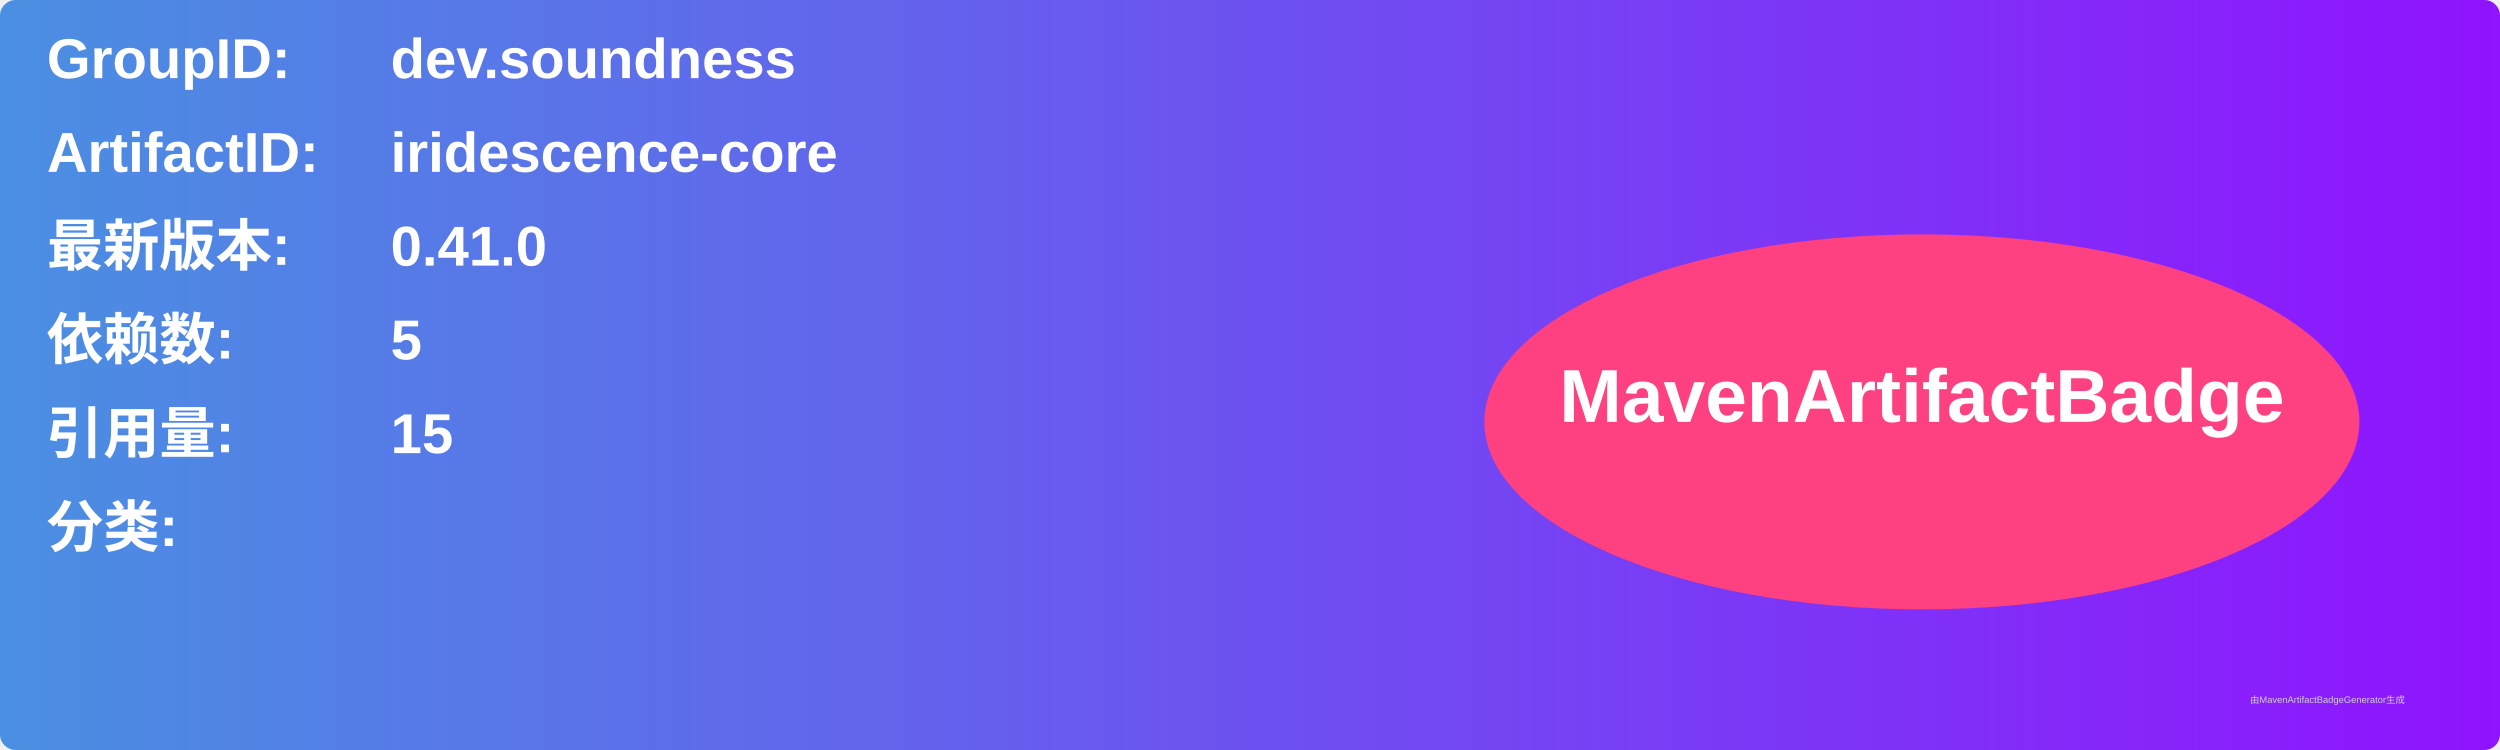
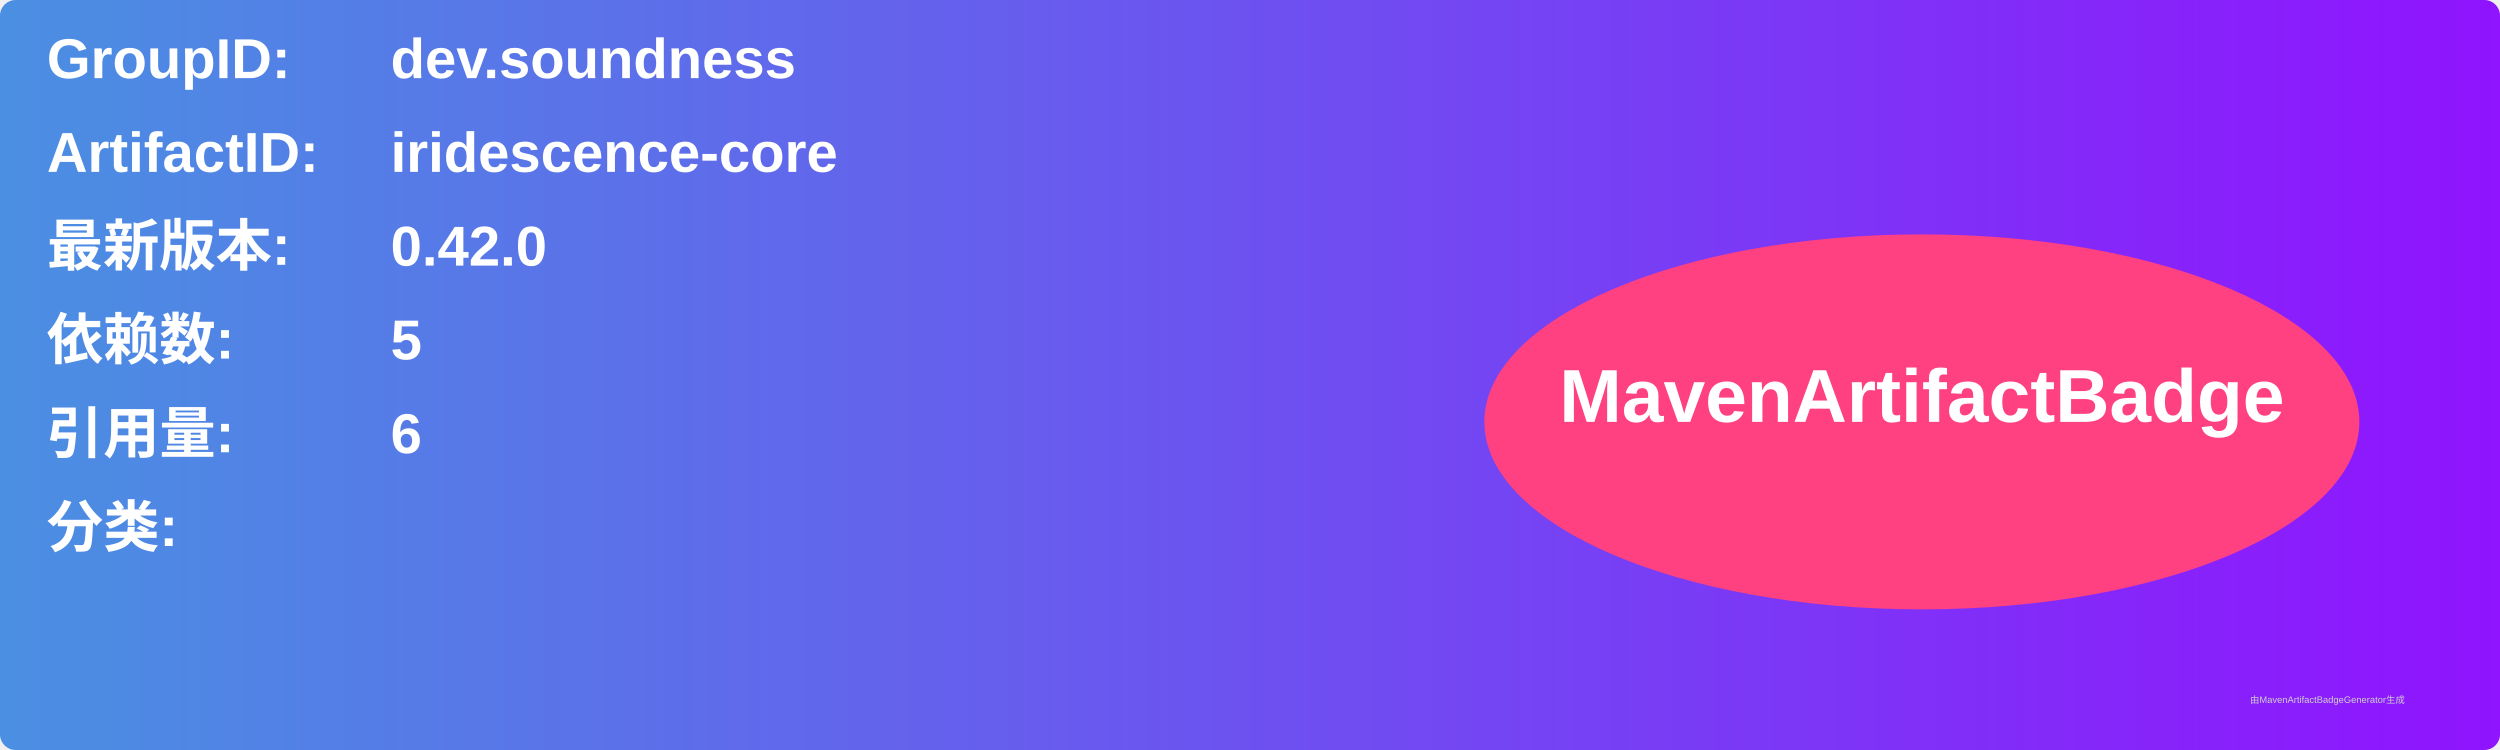
<svg xmlns="http://www.w3.org/2000/svg" width="800" height="240" viewBox="0 0 800 240">
  <linearGradient id="grad" x1="0%" y1="0%" x2="100%" y2="0%">
    <stop offset="0%" stop-color="#4a90e2" />
    <stop offset="100%" stop-color="#9013fe" />
  </linearGradient>
  <rect width="100%" height="100%" rx="5" ry="5" fill="url(#grad)" />
  <g transform="translate(15, 15)">
    <text x="0" y="10" font-family="Arial" font-size="18" fill="white" font-weight="bold" width="260">GroupID:</text>
    <text x="110" y="10" font-family="Arial" font-size="18" fill="white" font-weight="bold" width="460">dev.soundness</text>
    <text x="0" y="40" font-family="Arial" font-size="18" fill="white" font-weight="bold" width="260">ArtifactID:</text>
    <text x="110" y="40" font-family="Arial" font-size="18" fill="white" font-weight="bold" width="460">iridescence-core</text>
    <text x="0" y="70" font-family="Arial" font-size="18" fill="white" font-weight="bold">最新版本:</text>
    <text x="110" y="70" font-family="Arial" font-size="18" fill="white" font-weight="bold">
-       <tspan font-weight="bold">0.41.0</tspan>
+       <tspan font-weight="bold">0.42.0</tspan>
    </text>
    <text x="0" y="100" font-family="Arial" font-size="18" fill="white" font-weight="bold">依赖数: </text>
    <text x="110" y="100" font-family="Arial" font-size="18" fill="white">
      <tspan font-weight="bold">5</tspan>
    </text>
    <text x="0" y="130" font-family="Arial" font-size="18" fill="white" font-weight="bold">引用量: </text>
    <text x="110" y="130" font-family="Arial" font-size="18" fill="white">
-       <tspan font-weight="bold">15</tspan>
+       <tspan font-weight="bold">6</tspan>
    </text>
    <text x="0" y="160" font-family="Arial" font-size="18" fill="white" font-weight="bold">分类:</text>
    <text x="10" y="190" font-family="Arial" font-size="10" fill="white">
      <tspan font-weight="bold" />
    </text>
    <ellipse cx="600" cy="120" rx="140" ry="60" fill="#ff4081" />
    <text x="600" y="120" text-anchor="middle" font-family="Arial" font-size="24" fill="white" font-weight="bold">MavenArtifactBadge</text>
  </g>
  <text x="720" y="225" font-family="Arial" font-size="3" fill="#d0d0d0">由MavenArtifactBadgeGenerator生成</text>
</svg>
